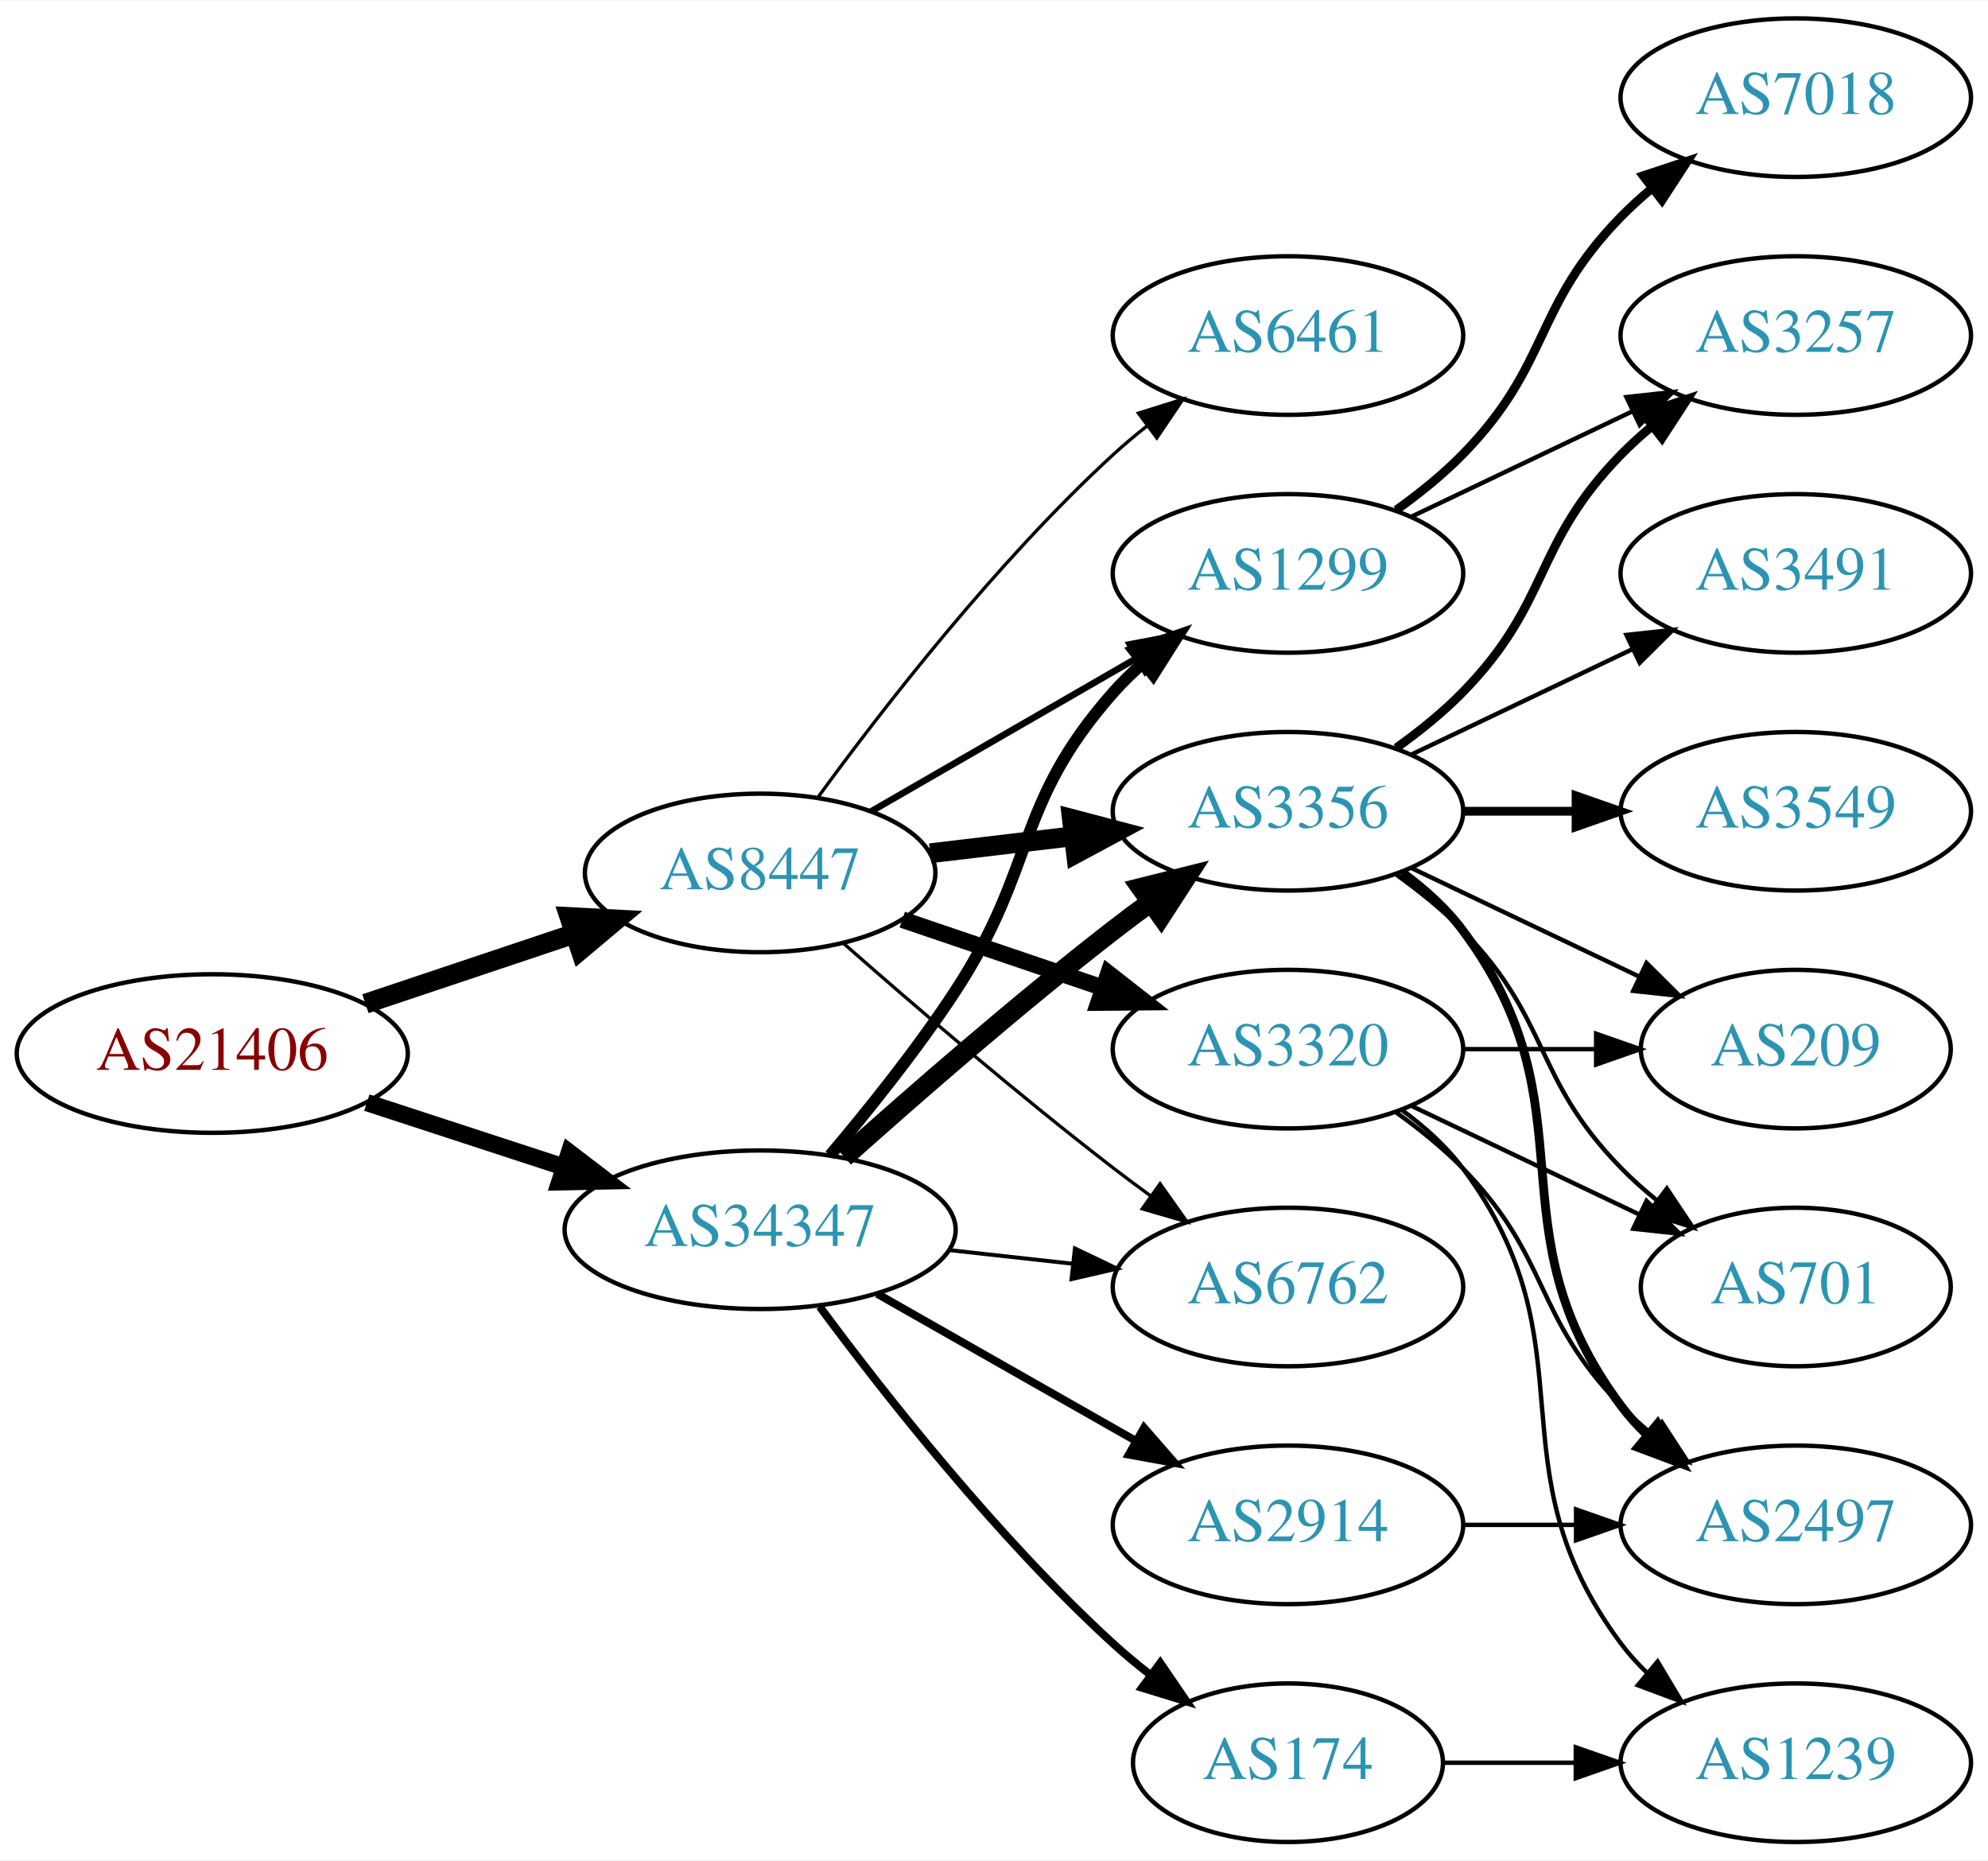
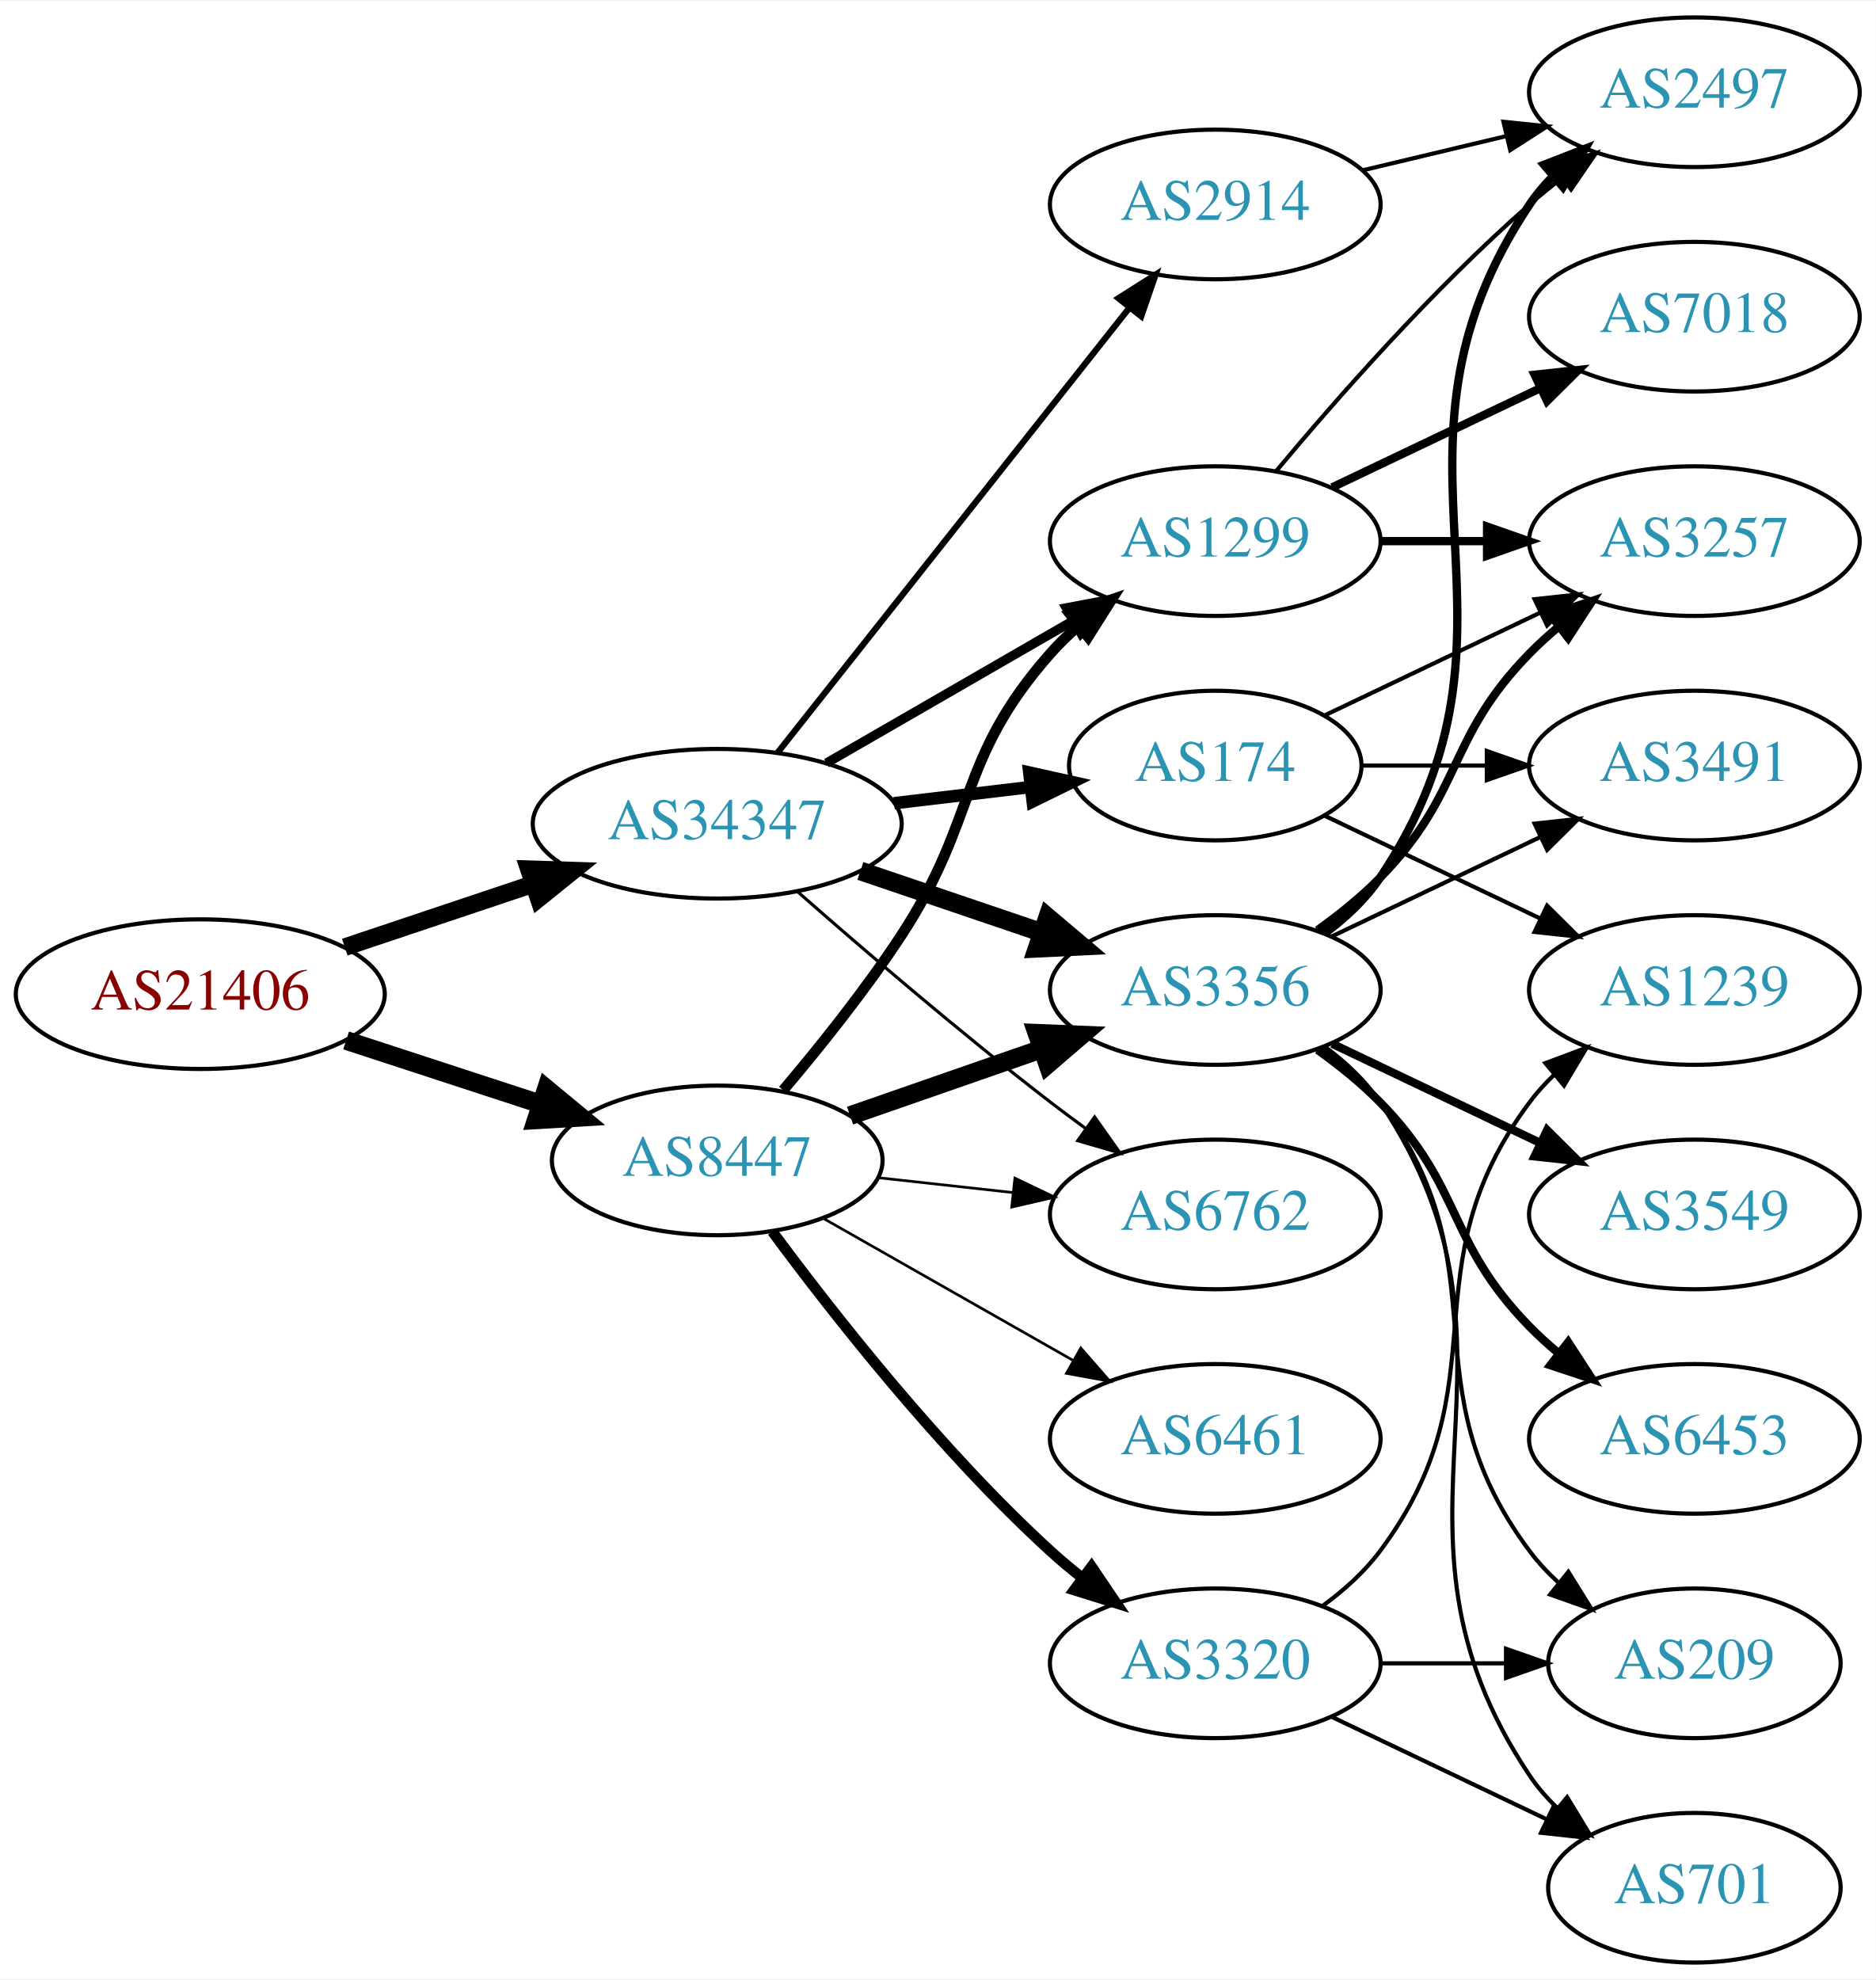
- <svg xmlns="http://www.w3.org/2000/svg" xmlns:xlink="http://www.w3.org/1999/xlink" width="451pt" height="422pt" viewBox="0.00 0.00 451.37 422.00">
-   <g id="graph0" class="graph" transform="scale(1 1) rotate(0) translate(4 418)">
-     <polygon fill="white" stroke="none" points="-4,4 -4,-418 447.37,-418 447.37,4 -4,4" />
+ <svg xmlns="http://www.w3.org/2000/svg" xmlns:xlink="http://www.w3.org/1999/xlink" width="451pt" height="476pt" viewBox="0.00 0.00 451.37 476.00">
+   <g id="graph0" class="graph" transform="scale(1 1) rotate(0) translate(4 472)">
+     <polygon fill="white" stroke="none" points="-4,4 -4,-472 447.37,-472 447.37,4 -4,4" />
    <g id="node1" class="node">
      <g id="a_node1">
        <a xlink:href="/asn/21406" xlink:title="AS21406 ~ D. Swarovski KG [AT]">
-           <ellipse fill="#ffffff" stroke="black" cx="44.196" cy="-179" rx="44.393" ry="18" />
-           <text text-anchor="middle" x="44.196" y="-175.3" font-family="Times,serif" font-size="14.00" fill="#880000">AS21406</text>
+           <ellipse fill="#ffffff" stroke="black" cx="44.196" cy="-233" rx="44.393" ry="18" />
+           <text text-anchor="middle" x="44.196" y="-229.3" font-family="Times,serif" font-size="14.00" fill="#880000">AS21406</text>
        </a>
      </g>
    </g>
    <g id="node2" class="node">
      <g id="a_node2">
        <a xlink:href="/asn/8447" xlink:title="AS8447 ~ A1 Telekom Austria AG [AT]">
-           <ellipse fill="#ffffff" stroke="black" cx="168.588" cy="-220" rx="39.794" ry="18" />
-           <text text-anchor="middle" x="168.588" y="-216.3" font-family="Times,serif" font-size="14.00" fill="#2c94b3">AS8447</text>
+           <ellipse fill="#ffffff" stroke="black" cx="168.588" cy="-193" rx="39.794" ry="18" />
+           <text text-anchor="middle" x="168.588" y="-189.3" font-family="Times,serif" font-size="14.00" fill="#2c94b3">AS8447</text>
        </a>
      </g>
    </g>
    <g id="edge1" class="edge">
-       <path fill="none" stroke="black" stroke-width="4.5" d="M78.964,-190.312C93.591,-195.212 110.853,-200.994 126.239,-206.148" />
-       <polygon fill="black" stroke="black" stroke-width="4.5" points="125.299,-209.986 136.032,-209.429 127.801,-202.519 125.299,-209.986" />
+       <path fill="none" stroke="black" stroke-width="4.5" d="M79.289,-221.858C93.795,-217.117 110.846,-211.544 126.077,-206.567" />
+       <polygon fill="black" stroke="black" stroke-width="4.5" points="127.496,-210.245 135.778,-203.396 125.05,-202.76 127.496,-210.245" />
    </g>
    <g id="node3" class="node">
      <g id="a_node3">
        <a xlink:href="/asn/34347" xlink:title="AS34347 ~ HALLAG Kommunal GmbH [AT]">
-           <ellipse fill="#ffffff" stroke="black" cx="168.588" cy="-139" rx="44.393" ry="18" />
-           <text text-anchor="middle" x="168.588" y="-135.3" font-family="Times,serif" font-size="14.00" fill="#2c94b3">AS34347</text>
+           <ellipse fill="#ffffff" stroke="black" cx="168.588" cy="-274" rx="44.393" ry="18" />
+           <text text-anchor="middle" x="168.588" y="-270.3" font-family="Times,serif" font-size="14.00" fill="#2c94b3">AS34347</text>
        </a>
      </g>
    </g>
    <g id="edge2" class="edge">
-       <path fill="none" stroke="black" stroke-width="3.9" d="M79.289,-167.858C93.082,-163.35 109.177,-158.09 123.819,-153.305" />
-       <polygon fill="black" stroke="black" stroke-width="3.9" points="125.26,-156.516 133.678,-150.082 123.085,-149.862 125.26,-156.516" />
+       <path fill="none" stroke="black" stroke-width="4.235" d="M78.964,-244.312C93.01,-249.017 109.488,-254.537 124.399,-259.532" />
+       <polygon fill="black" stroke="black" stroke-width="4.235" points="123.271,-263.062 133.93,-262.725 125.625,-256.035 123.271,-263.062" />
    </g>
    <g id="node4" class="node">
      <g id="a_node4">
-         <a xlink:href="/asn/6461" xlink:title="AS6461 ~ Zayo Bandwidth [US]">
-           <ellipse fill="#ffffff" stroke="black" cx="288.431" cy="-342" rx="39.794" ry="18" />
-           <text text-anchor="middle" x="288.431" y="-338.3" font-family="Times,serif" font-size="14.00" fill="#2c94b3">AS6461</text>
-         </a>
-       </g>
-     </g>
-     <g id="edge3" class="edge">
-       <path fill="none" stroke="black" stroke-width="0.75" d="M181.81,-237.31C196.411,-257.312 222.214,-290.6 248.784,-315 251.196,-317.214 253.797,-319.396 256.47,-321.501" />
-       <polygon fill="black" stroke="black" stroke-width="0.75" points="254.475,-324.379 264.586,-327.542 258.654,-318.764 254.475,-324.379" />
-     </g>
-     <g id="node5" class="node">
-       <g id="a_node5">
        <a xlink:href="/asn/3356" xlink:title="AS3356 ~ Level 3 Parent, LLC [US]">
          <ellipse fill="#ffffff" stroke="black" cx="288.431" cy="-234" rx="39.794" ry="18" />
          <text text-anchor="middle" x="288.431" y="-230.3" font-family="Times,serif" font-size="14.00" fill="#2c94b3">AS3356</text>
        </a>
      </g>
    </g>
+     <g id="edge3" class="edge">
+       <path fill="none" stroke="black" stroke-width="4.5" d="M200.55,-203.772C214.647,-208.677 231.523,-214.548 246.636,-219.807" />
+       <polygon fill="black" stroke="black" stroke-width="4.5" points="245.528,-223.59 256.267,-223.157 248.116,-216.152 245.528,-223.59" />
+     </g>
+     <g id="node5" class="node">
+       <g id="a_node5">
+         <a xlink:href="/asn/6461" xlink:title="AS6461 ~ Zayo Bandwidth [US]">
+           <ellipse fill="#ffffff" stroke="black" cx="288.431" cy="-126" rx="39.794" ry="18" />
+           <text text-anchor="middle" x="288.431" y="-122.3" font-family="Times,serif" font-size="14.00" fill="#2c94b3">AS6461</text>
+         </a>
+       </g>
+     </g>
    <g id="edge4" class="edge">
-       <path fill="none" stroke="black" stroke-width="4.5" d="M207.198,-224.468C217.509,-225.693 228.827,-227.038 239.627,-228.321" />
-       <polygon fill="black" stroke="black" stroke-width="4.5" points="239.379,-232.256 249.774,-229.526 240.308,-224.436 239.379,-232.256" />
+       <path fill="none" stroke="black" stroke-width="0.643" d="M194.005,-179.118C211.465,-169.191 235.165,-155.716 254.326,-144.822" />
+       <polygon fill="black" stroke="black" stroke-width="0.643" points="256.082,-147.85 263.045,-139.865 252.622,-141.765 256.082,-147.85" />
    </g>
    <g id="node6" class="node">
      <g id="a_node6">
        <a xlink:href="/asn/1299" xlink:title="AS1299 ~ Telia Carrier [EU]">
-           <ellipse fill="#ffffff" stroke="black" cx="288.431" cy="-288" rx="39.794" ry="18" />
-           <text text-anchor="middle" x="288.431" y="-284.3" font-family="Times,serif" font-size="14.00" fill="#2c94b3">AS1299</text>
+           <ellipse fill="#ffffff" stroke="black" cx="288.431" cy="-342" rx="39.794" ry="18" />
+           <text text-anchor="middle" x="288.431" y="-338.3" font-family="Times,serif" font-size="14.00" fill="#2c94b3">AS1299</text>
        </a>
      </g>
    </g>
    <g id="edge5" class="edge">
-       <path fill="none" stroke="black" stroke-width="1.5" d="M193.72,-233.925C211.159,-243.988 234.933,-257.707 254.171,-268.808" />
-       <polygon fill="black" stroke="black" stroke-width="1.5" points="252.516,-271.893 262.927,-273.86 256.014,-265.83 252.516,-271.893" />
+       <path fill="none" stroke="black" stroke-width="2.571" d="M184.457,-209.885C193.216,-220.231 204.221,-233.952 212.784,-247 231.547,-275.589 226.135,-289.38 248.784,-315 250.766,-317.242 252.971,-319.394 255.293,-321.437" />
+       <polygon fill="black" stroke="black" stroke-width="2.571" points="253.481,-324.466 263.494,-327.929 257.826,-318.978 253.481,-324.466" />
    </g>
    <g id="node7" class="node">
      <g id="a_node7">
        <a xlink:href="/asn/3320" xlink:title="AS3320 ~ DTAG [DE]">
-           <ellipse fill="#ffffff" stroke="black" cx="288.431" cy="-180" rx="39.794" ry="18" />
-           <text text-anchor="middle" x="288.431" y="-176.3" font-family="Times,serif" font-size="14.00" fill="#2c94b3">AS3320</text>
+           <ellipse fill="#ffffff" stroke="black" cx="288.431" cy="-72" rx="39.794" ry="18" />
+           <text text-anchor="middle" x="288.431" y="-68.3" font-family="Times,serif" font-size="14.00" fill="#2c94b3">AS3320</text>
        </a>
      </g>
    </g>
    <g id="edge6" class="edge">
-       <path fill="none" stroke="black" stroke-width="3.75" d="M200.858,-209.386C214.842,-204.639 231.513,-198.981 246.475,-193.902" />
-       <polygon fill="black" stroke="black" stroke-width="3.75" points="247.67,-197.192 256.014,-190.664 245.42,-190.564 247.67,-197.192" />
+       <path fill="none" stroke="black" stroke-width="2.571" d="M181.846,-175.886C196.48,-156.106 222.316,-123.18 248.784,-99 251.201,-96.792 253.807,-94.615 256.482,-92.513" />
+       <polygon fill="black" stroke="black" stroke-width="2.571" points="258.665,-95.251 264.603,-86.476 254.489,-89.633 258.665,-95.251" />
    </g>
    <g id="node8" class="node">
      <g id="a_node8">
        <a xlink:href="/asn/6762" xlink:title="AS6762 ~ TELECOM ITALIA SPARKLE S.p.A. [IT]">
-           <ellipse fill="#ffffff" stroke="black" cx="288.431" cy="-126" rx="39.794" ry="18" />
-           <text text-anchor="middle" x="288.431" y="-122.3" font-family="Times,serif" font-size="14.00" fill="#2c94b3">AS6762</text>
+           <ellipse fill="#ffffff" stroke="black" cx="288.431" cy="-180" rx="39.794" ry="18" />
+           <text text-anchor="middle" x="288.431" y="-176.3" font-family="Times,serif" font-size="14.00" fill="#2c94b3">AS6762</text>
        </a>
      </g>
    </g>
    <g id="edge7" class="edge">
-       <path fill="none" stroke="black" stroke-width="0.75" d="M187.439,-204.078C203.239,-190.186 227.091,-169.697 248.784,-153 251.527,-150.889 254.417,-148.739 257.333,-146.62" />
-       <polygon fill="black" stroke="black" stroke-width="0.75" points="259.399,-149.445 265.511,-140.791 255.336,-143.745 259.399,-149.445" />
-     </g>
-     <g id="edge21" class="edge">
-       <path fill="none" stroke="black" stroke-width="4.5" d="M187.715,-155.471C203.493,-169.585 227.161,-190.23 248.784,-207 251.519,-209.121 254.404,-211.278 257.316,-213.401" />
-       <polygon fill="black" stroke="black" stroke-width="4.5" points="255.063,-216.63 265.49,-219.236 259.639,-210.221 255.063,-216.63" />
+       <path fill="none" stroke="black" stroke-width="0.643" d="M207.198,-188.851C217.509,-187.713 228.827,-186.465 239.627,-185.274" />
+       <polygon fill="black" stroke="black" stroke-width="0.643" points="240.218,-188.73 249.774,-184.154 239.45,-181.772 240.218,-188.73" />
+     </g>
+     <g id="edge24" class="edge">
+       <path fill="none" stroke="black" stroke-width="4.5" d="M203.042,-262.645C216.643,-258.028 232.485,-252.651 246.746,-247.81" />
+       <polygon fill="black" stroke="black" stroke-width="4.5" points="248.116,-251.503 256.32,-244.56 245.585,-244.046 248.116,-251.503" />
    </g>
    <g id="edge22" class="edge">
-       <path fill="none" stroke="black" stroke-width="2.7" d="M184.457,-155.885C193.216,-166.231 204.221,-179.952 212.784,-193 231.547,-221.589 226.135,-235.38 248.784,-261 250.766,-263.242 252.971,-265.394 255.293,-267.437" />
-       <polygon fill="black" stroke="black" stroke-width="2.7" points="253.481,-270.466 263.494,-273.929 257.826,-264.978 253.481,-270.466" />
-     </g>
-     <g id="edge23" class="edge">
-       <path fill="none" stroke="black" stroke-width="0.9" d="M211.467,-134.38C220.503,-133.383 230.125,-132.322 239.376,-131.301" />
-       <polygon fill="black" stroke="black" stroke-width="0.9" points="240.057,-134.747 249.613,-130.172 239.289,-127.79 240.057,-134.747" />
-     </g>
-     <g id="node17" class="node">
-       <g id="a_node17">
-         <a xlink:href="/asn/174" xlink:title="AS174 ~ Cogent Communications [US]">
-           <ellipse fill="#ffffff" stroke="black" cx="288.431" cy="-18" rx="35.194" ry="18" />
-           <text text-anchor="middle" x="288.431" y="-14.3" font-family="Times,serif" font-size="14.00" fill="#2c94b3">AS174</text>
-         </a>
-       </g>
-     </g>
-     <g id="edge20" class="edge">
-       <path fill="none" stroke="black" stroke-width="1.8" d="M182.109,-121.531C196.788,-101.714 222.473,-69.036 248.784,-45 251.402,-42.609 254.24,-40.254 257.148,-37.992" />
-       <polygon fill="black" stroke="black" stroke-width="1.8" points="259.434,-40.655 265.411,-31.907 255.283,-35.019 259.434,-40.655" />
+       <path fill="none" stroke="black" stroke-width="2.25" d="M194.868,-288.588C212.188,-298.582 235.339,-311.941 254.155,-322.799" />
+       <polygon fill="black" stroke="black" stroke-width="2.25" points="252.588,-325.935 262.999,-327.902 256.087,-319.872 252.588,-325.935" />
+     </g>
+     <g id="edge25" class="edge">
+       <path fill="none" stroke="black" stroke-width="0.75" d="M188.067,-257.527C203.866,-243.648 227.377,-223.477 248.784,-207 251.527,-204.889 254.417,-202.739 257.333,-200.62" />
+       <polygon fill="black" stroke="black" stroke-width="0.75" points="259.399,-203.445 265.511,-194.791 255.336,-197.745 259.399,-203.445" />
    </g>
    <g id="node18" class="node">
      <g id="a_node18">
        <a xlink:href="/asn/2914" xlink:title="AS2914 ~ NTT America, Inc. [US]">
-           <ellipse fill="#ffffff" stroke="black" cx="288.431" cy="-72" rx="39.794" ry="18" />
-           <text text-anchor="middle" x="288.431" y="-68.3" font-family="Times,serif" font-size="14.00" fill="#2c94b3">AS2914</text>
-         </a>
-       </g>
-     </g>
-     <g id="edge24" class="edge">
-       <path fill="none" stroke="black" stroke-width="1.8" d="M195.158,-124.462C212.378,-114.672 235.263,-101.66 253.934,-91.045" />
-       <polygon fill="black" stroke="black" stroke-width="1.8" points="255.755,-94.036 262.718,-86.05 252.295,-87.951 255.755,-94.036" />
+           <ellipse fill="#ffffff" stroke="black" cx="288.431" cy="-423" rx="39.794" ry="18" />
+           <text text-anchor="middle" x="288.431" y="-419.3" font-family="Times,serif" font-size="14.00" fill="#2c94b3">AS2914</text>
+         </a>
+       </g>
+     </g>
+     <g id="edge21" class="edge">
+       <path fill="none" stroke="black" stroke-width="1.5" d="M183.106,-291.092C203.884,-317.364 243.775,-367.802 267.757,-398.125" />
+       <polygon fill="black" stroke="black" stroke-width="1.5" points="265.122,-400.435 274.07,-406.107 270.612,-396.093 265.122,-400.435" />
+     </g>
+     <g id="node19" class="node">
+       <g id="a_node19">
+         <a xlink:href="/asn/174" xlink:title="AS174 ~ Cogent Communications [US]">
+           <ellipse fill="#ffffff" stroke="black" cx="288.431" cy="-288" rx="35.194" ry="18" />
+           <text text-anchor="middle" x="288.431" y="-284.3" font-family="Times,serif" font-size="14.00" fill="#2c94b3">AS174</text>
+         </a>
+       </g>
+     </g>
+     <g id="edge23" class="edge">
+       <path fill="none" stroke="black" stroke-width="3" d="M211.135,-278.936C221.781,-280.201 233.258,-281.564 243.996,-282.84" />
+       <polygon fill="black" stroke="black" stroke-width="3" points="243.671,-286.326 254.014,-284.03 244.497,-279.375 243.671,-286.326" />
    </g>
    <g id="node9" class="node">
      <g id="a_node9">
+         <a xlink:href="/asn/6453" xlink:title="AS6453 ~ TATA COMMUNICATIONS (AMERICA) INC [US]">
+           <ellipse fill="#ffffff" stroke="black" cx="403.724" cy="-126" rx="39.794" ry="18" />
+           <text text-anchor="middle" x="403.724" y="-122.3" font-family="Times,serif" font-size="14.00" fill="#2c94b3">AS6453</text>
+         </a>
+       </g>
+     </g>
+     <g id="edge8" class="edge">
+       <path fill="none" stroke="black" stroke-width="2" d="M313.025,-219.611C318.281,-215.852 323.613,-211.563 328.077,-207 348.25,-186.383 343.905,-173.617 364.077,-153 366.17,-150.861 368.453,-148.782 370.83,-146.79" />
+       <polygon fill="black" stroke="black" stroke-width="2" points="373.349,-149.268 379.13,-140.389 369.074,-143.725 373.349,-149.268" />
+     </g>
+     <g id="node10" class="node">
+       <g id="a_node10">
+         <a xlink:href="/asn/3549" xlink:title="AS3549 ~ Level 3 Parent, LLC [US]">
+           <ellipse fill="#ffffff" stroke="black" cx="403.724" cy="-180" rx="39.794" ry="18" />
+           <text text-anchor="middle" x="403.724" y="-176.3" font-family="Times,serif" font-size="14.00" fill="#2c94b3">AS3549</text>
+         </a>
+       </g>
+     </g>
+     <g id="edge9" class="edge">
+       <path fill="none" stroke="black" stroke-width="2" d="M316.567,-221.066C331.561,-213.919 350.382,-204.948 366.605,-197.215" />
+       <polygon fill="black" stroke="black" stroke-width="2" points="368.288,-200.291 375.809,-192.829 365.276,-193.972 368.288,-200.291" />
+     </g>
+     <g id="node11" class="node">
+       <g id="a_node11">
+         <a xlink:href="/asn/2497" xlink:title="AS2497 ~ Internet Initiative Japan Inc. [JP]">
+           <ellipse fill="#ffffff" stroke="black" cx="403.724" cy="-450" rx="39.794" ry="18" />
+           <text text-anchor="middle" x="403.724" y="-446.3" font-family="Times,serif" font-size="14.00" fill="#2c94b3">AS2497</text>
+         </a>
+       </g>
+     </g>
+     <g id="edge10" class="edge">
+       <path fill="none" stroke="black" stroke-width="2" d="M314.75,-247.607C319.806,-251.351 324.617,-255.831 328.077,-261 369.102,-322.294 323.053,-361.706 364.077,-423 365.699,-425.423 367.618,-427.695 369.72,-429.81" />
+       <polygon fill="black" stroke="black" stroke-width="2" points="367.533,-432.546 377.405,-436.393 372.087,-427.229 367.533,-432.546" />
+     </g>
+     <g id="node12" class="node">
+       <g id="a_node12">
+         <a xlink:href="/asn/209" xlink:title="AS209 ~ CenturyLink Communications, LLC [US]">
+           <ellipse fill="#ffffff" stroke="black" cx="403.724" cy="-72" rx="35.194" ry="18" />
+           <text text-anchor="middle" x="403.724" y="-68.3" font-family="Times,serif" font-size="14.00" fill="#2c94b3">AS209</text>
+         </a>
+       </g>
+     </g>
+     <g id="edge11" class="edge">
+       <path fill="none" stroke="black" d="M314.362,-220.118C319.438,-216.389 324.356,-211.984 328.077,-207 358.349,-166.458 333.806,-139.542 364.077,-99 366.085,-96.311 368.441,-93.791 370.982,-91.454" />
+       <polygon fill="black" stroke="black" points="373.397,-94.004 378.998,-85.011 369.011,-88.548 373.397,-94.004" />
+     </g>
+     <g id="node13" class="node">
+       <g id="a_node13">
        <a xlink:href="/asn/3491" xlink:title="AS3491 ~ PCCW Global, Inc. [US]">
          <ellipse fill="#ffffff" stroke="black" cx="403.724" cy="-288" rx="39.794" ry="18" />
          <text text-anchor="middle" x="403.724" y="-284.3" font-family="Times,serif" font-size="14.00" fill="#2c94b3">AS3491</text>
        </a>
      </g>
    </g>
-     <g id="edge8" class="edge">
+     <g id="edge12" class="edge">
      <path fill="none" stroke="black" d="M316.567,-246.934C331.561,-254.081 350.382,-263.052 366.605,-270.785" />
      <polygon fill="black" stroke="black" points="365.276,-274.028 375.809,-275.171 368.288,-267.709 365.276,-274.028" />
    </g>
-     <g id="node10" class="node">
-       <g id="a_node10">
+     <g id="node14" class="node">
+       <g id="a_node14">
        <a xlink:href="/asn/3257" xlink:title="AS3257 ~ GTT [DE]">
          <ellipse fill="#ffffff" stroke="black" cx="403.724" cy="-342" rx="39.794" ry="18" />
          <text text-anchor="middle" x="403.724" y="-338.3" font-family="Times,serif" font-size="14.00" fill="#2c94b3">AS3257</text>
        </a>
      </g>
    </g>
-     <g id="edge9" class="edge">
+     <g id="edge13" class="edge">
      <path fill="none" stroke="black" stroke-width="2" d="M313.025,-248.389C318.281,-252.148 323.613,-256.437 328.077,-261 348.25,-281.617 343.905,-294.383 364.077,-315 366.17,-317.139 368.453,-319.218 370.83,-321.21" />
      <polygon fill="black" stroke="black" stroke-width="2" points="369.074,-324.275 379.13,-327.611 373.349,-318.732 369.074,-324.275" />
    </g>
-     <g id="node11" class="node">
-       <g id="a_node11">
-         <a xlink:href="/asn/3549" xlink:title="AS3549 ~ Level 3 Parent, LLC [US]">
-           <ellipse fill="#ffffff" stroke="black" cx="403.724" cy="-234" rx="39.794" ry="18" />
-           <text text-anchor="middle" x="403.724" y="-230.3" font-family="Times,serif" font-size="14.00" fill="#2c94b3">AS3549</text>
-         </a>
-       </g>
-     </g>
-     <g id="edge10" class="edge">
-       <path fill="none" stroke="black" stroke-width="2" d="M328.103,-234C336.306,-234 345.07,-234 353.602,-234" />
-       <polygon fill="black" stroke="black" stroke-width="2" points="353.841,-237.5 363.841,-234 353.841,-230.5 353.841,-237.5" />
-     </g>
-     <g id="node12" class="node">
-       <g id="a_node12">
-         <a xlink:href="/asn/209" xlink:title="AS209 ~ CenturyLink Communications, LLC [US]">
-           <ellipse fill="#ffffff" stroke="black" cx="403.724" cy="-180" rx="35.194" ry="18" />
-           <text text-anchor="middle" x="403.724" y="-176.3" font-family="Times,serif" font-size="14.00" fill="#2c94b3">AS209</text>
-         </a>
-       </g>
-     </g>
-     <g id="edge11" class="edge">
-       <path fill="none" stroke="black" d="M316.567,-221.066C331.999,-213.71 351.485,-204.423 368.02,-196.541" />
-       <polygon fill="black" stroke="black" points="369.84,-199.551 377.361,-192.089 366.828,-193.232 369.84,-199.551" />
-     </g>
-     <g id="node13" class="node">
-       <g id="a_node13">
-         <a xlink:href="/asn/2497" xlink:title="AS2497 ~ Internet Initiative Japan Inc. [JP]">
-           <ellipse fill="#ffffff" stroke="black" cx="403.724" cy="-72" rx="39.794" ry="18" />
-           <text text-anchor="middle" x="403.724" y="-68.3" font-family="Times,serif" font-size="14.00" fill="#2c94b3">AS2497</text>
-         </a>
-       </g>
-     </g>
-     <g id="edge12" class="edge">
-       <path fill="none" stroke="black" stroke-width="2" d="M314.362,-220.118C319.438,-216.389 324.356,-211.984 328.077,-207 358.349,-166.458 333.806,-139.542 364.077,-99 365.822,-96.664 367.829,-94.455 369.992,-92.383" />
-       <polygon fill="black" stroke="black" stroke-width="2" points="372.352,-94.973 377.793,-85.882 367.87,-89.595 372.352,-94.973" />
-     </g>
-     <g id="node14" class="node">
-       <g id="a_node14">
-         <a xlink:href="/asn/701" xlink:title="AS701 ~ UUNET [US]">
-           <ellipse fill="#ffffff" stroke="black" cx="403.724" cy="-126" rx="35.194" ry="18" />
-           <text text-anchor="middle" x="403.724" y="-122.3" font-family="Times,serif" font-size="14.00" fill="#2c94b3">AS701</text>
-         </a>
-       </g>
-     </g>
-     <g id="edge13" class="edge">
-       <path fill="none" stroke="black" d="M313.025,-219.611C318.281,-215.852 323.613,-211.563 328.077,-207 348.25,-186.383 343.905,-173.617 364.077,-153 366.556,-150.466 369.303,-148.017 372.156,-145.696" />
-       <polygon fill="black" stroke="black" points="374.458,-148.343 380.341,-139.532 370.247,-142.752 374.458,-148.343" />
-     </g>
-     <g id="edge15" class="edge">
-       <path fill="none" stroke="black" d="M316.567,-300.934C331.561,-308.081 350.382,-317.052 366.605,-324.785" />
-       <polygon fill="black" stroke="black" points="365.276,-328.028 375.809,-329.171 368.288,-321.709 365.276,-328.028" />
-     </g>
    <g id="node15" class="node">
      <g id="a_node15">
+         <a xlink:href="/asn/701" xlink:title="AS701 ~ UUNET [US]">
+           <ellipse fill="#ffffff" stroke="black" cx="403.724" cy="-18" rx="35.194" ry="18" />
+           <text text-anchor="middle" x="403.724" y="-14.3" font-family="Times,serif" font-size="14.00" fill="#2c94b3">AS701</text>
+         </a>
+       </g>
+     </g>
+     <g id="edge14" class="edge">
+       <path fill="none" stroke="black" d="M314.75,-220.393C319.806,-216.649 324.617,-212.169 328.077,-207 369.102,-145.706 323.053,-106.294 364.077,-45 365.944,-42.211 368.204,-39.623 370.683,-37.243" />
+       <polygon fill="black" stroke="black" points="373.101,-39.786 378.606,-30.734 368.658,-34.378 373.101,-39.786" />
+     </g>
+     <g id="edge16" class="edge">
+       <path fill="none" stroke="black" d="M303.061,-358.817C317.343,-375.929 340.89,-402.745 364.077,-423 366.543,-425.154 369.182,-427.294 371.879,-429.372" />
+       <polygon fill="black" stroke="black" points="369.904,-432.264 380.033,-435.37 374.052,-426.625 369.904,-432.264" />
+     </g>
+     <g id="edge15" class="edge">
+       <path fill="none" stroke="black" stroke-width="2" d="M328.103,-342C336.306,-342 345.07,-342 353.602,-342" />
+       <polygon fill="black" stroke="black" stroke-width="2" points="353.841,-345.5 363.841,-342 353.841,-338.5 353.841,-345.5" />
+     </g>
+     <g id="node16" class="node">
+       <g id="a_node16">
        <a xlink:href="/asn/7018" xlink:title="AS7018 ~ AT&amp;T Services, Inc. [US]">
          <ellipse fill="#ffffff" stroke="black" cx="403.724" cy="-396" rx="39.794" ry="18" />
          <text text-anchor="middle" x="403.724" y="-392.3" font-family="Times,serif" font-size="14.00" fill="#2c94b3">AS7018</text>
        </a>
      </g>
    </g>
-     <g id="edge14" class="edge">
-       <path fill="none" stroke="black" stroke-width="2" d="M313.025,-302.389C318.281,-306.148 323.613,-310.437 328.077,-315 348.25,-335.617 343.905,-348.383 364.077,-369 366.17,-371.139 368.453,-373.218 370.83,-375.21" />
-       <polygon fill="black" stroke="black" stroke-width="2" points="369.074,-378.275 379.13,-381.611 373.349,-372.732 369.074,-378.275" />
-     </g>
-     <g id="edge16" class="edge">
-       <path fill="none" stroke="black" d="M328.103,-180C337.808,-180 348.299,-180 358.262,-180" />
-       <polygon fill="black" stroke="black" points="358.398,-183.5 368.398,-180 358.398,-176.5 358.398,-183.5" />
+     <g id="edge17" class="edge">
+       <path fill="none" stroke="black" stroke-width="2" d="M316.567,-354.934C331.561,-362.081 350.382,-371.052 366.605,-378.785" />
+       <polygon fill="black" stroke="black" stroke-width="2" points="365.276,-382.028 375.809,-383.171 368.288,-375.709 365.276,-382.028" />
    </g>
    <g id="edge19" class="edge">
-       <path fill="none" stroke="black" d="M313.025,-165.611C318.281,-161.852 323.613,-157.563 328.077,-153 348.25,-132.383 343.905,-119.617 364.077,-99 366.17,-96.861 368.453,-94.782 370.83,-92.79" />
-       <polygon fill="black" stroke="black" points="373.349,-95.268 379.13,-86.389 369.074,-89.725 373.349,-95.268" />
-     </g>
-     <g id="edge17" class="edge">
-       <path fill="none" stroke="black" d="M316.567,-167.066C331.999,-159.71 351.485,-150.423 368.02,-142.541" />
-       <polygon fill="black" stroke="black" points="369.84,-145.551 377.361,-138.089 366.828,-139.232 369.84,-145.551" />
-     </g>
-     <g id="node16" class="node">
-       <g id="a_node16">
+       <path fill="none" stroke="black" d="M328.103,-72C337.808,-72 348.299,-72 358.262,-72" />
+       <polygon fill="black" stroke="black" points="358.398,-75.5 368.398,-72 358.398,-68.5 358.398,-75.5" />
+     </g>
+     <g id="edge20" class="edge">
+       <path fill="none" stroke="black" d="M316.567,-59.066C331.999,-51.71 351.485,-42.423 368.02,-34.541" />
+       <polygon fill="black" stroke="black" points="369.84,-37.551 377.361,-30.089 366.828,-31.232 369.84,-37.551" />
+     </g>
+     <g id="node17" class="node">
+       <g id="a_node17">
        <a xlink:href="/asn/1239" xlink:title="AS1239 ~ Sprint [US]">
-           <ellipse fill="#ffffff" stroke="black" cx="403.724" cy="-18" rx="39.794" ry="18" />
-           <text text-anchor="middle" x="403.724" y="-14.3" font-family="Times,serif" font-size="14.00" fill="#2c94b3">AS1239</text>
+           <ellipse fill="#ffffff" stroke="black" cx="403.724" cy="-234" rx="39.794" ry="18" />
+           <text text-anchor="middle" x="403.724" y="-230.3" font-family="Times,serif" font-size="14.00" fill="#2c94b3">AS1239</text>
        </a>
      </g>
    </g>
    <g id="edge18" class="edge">
-       <path fill="none" stroke="black" d="M314.362,-166.118C319.438,-162.389 324.356,-157.984 328.077,-153 358.349,-112.458 333.806,-85.542 364.077,-45 365.822,-42.664 367.829,-40.455 369.992,-38.383" />
-       <polygon fill="black" stroke="black" points="372.352,-40.973 377.793,-31.882 367.87,-35.595 372.352,-40.973" />
-     </g>
-     <g id="edge25" class="edge">
-       <path fill="none" stroke="black" d="M323.73,-18C333.107,-18 343.457,-18 353.492,-18" />
-       <polygon fill="black" stroke="black" points="353.781,-21.5 363.781,-18 353.781,-14.5 353.781,-21.5" />
+       <path fill="none" stroke="black" d="M314.362,-85.882C319.438,-89.611 324.356,-94.016 328.077,-99 358.349,-139.542 333.806,-166.458 364.077,-207 365.822,-209.336 367.829,-211.545 369.992,-213.617" />
+       <polygon fill="black" stroke="black" points="367.87,-216.405 377.793,-220.118 372.352,-211.027 367.87,-216.405" />
+     </g>
+     <g id="edge29" class="edge">
+       <path fill="none" stroke="black" d="M324.038,-431.248C334.909,-433.838 347.064,-436.735 358.506,-439.462" />
+       <polygon fill="black" stroke="black" points="357.789,-442.889 368.328,-441.803 359.412,-436.08 357.789,-442.889" />
    </g>
    <g id="edge26" class="edge">
-       <path fill="none" stroke="black" d="M328.103,-72C336.306,-72 345.07,-72 353.602,-72" />
-       <polygon fill="black" stroke="black" points="353.841,-75.5 363.841,-72 353.841,-68.5 353.841,-75.5" />
+       <path fill="none" stroke="black" d="M323.73,-288C333.107,-288 343.457,-288 353.492,-288" />
+       <polygon fill="black" stroke="black" points="353.781,-291.5 363.781,-288 353.781,-284.5 353.781,-291.5" />
+     </g>
+     <g id="edge27" class="edge">
+       <path fill="none" stroke="black" d="M314.856,-300.119C330.159,-307.413 349.882,-316.814 366.764,-324.86" />
+       <polygon fill="black" stroke="black" points="365.271,-328.026 375.804,-329.169 368.283,-321.707 365.271,-328.026" />
+     </g>
+     <g id="edge28" class="edge">
+       <path fill="none" stroke="black" d="M314.856,-275.881C330.159,-268.587 349.882,-259.186 366.764,-251.14" />
+       <polygon fill="black" stroke="black" points="368.283,-254.293 375.804,-246.831 365.271,-247.974 368.283,-254.293" />
    </g>
  </g>
</svg>
